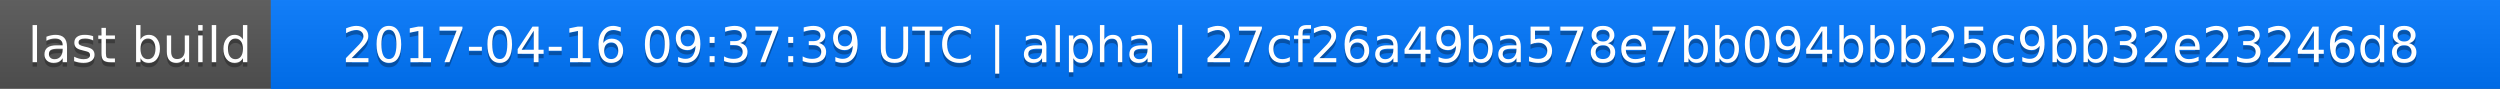
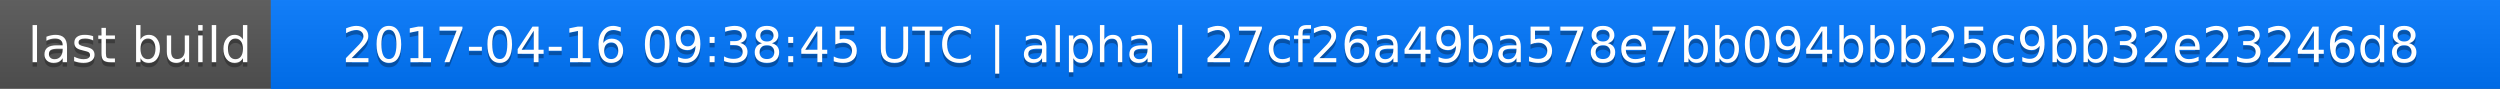
<svg xmlns="http://www.w3.org/2000/svg" width="563" height="20">
  <linearGradient id="a" x2="0" y2="100%">
    <stop offset="0" stop-color="#bbb" stop-opacity=".1" />
    <stop offset="1" stop-opacity=".1" />
  </linearGradient>
  <rect rx="0" width="563" height="20" fill="#555" />
  <rect rx="0" x="61" width="502" height="20" fill="#07f" />
  <path fill="#07f" d="M61 0h4v20h-4z" />
  <rect rx="0" width="563" height="20" fill="url(#a)" />
  <g fill="#fff" text-anchor="middle" font-family="DejaVu Sans,Verdana,Geneva,sans-serif" font-size="11">
    <text x="31.5" y="15" fill="#010101" fill-opacity=".3">last build</text>
    <text x="31.5" y="14">last build</text>
-     <text x="311" y="15" fill="#010101" fill-opacity=".3">2017-04-16 09:37:39 UTC | alpha | 27cf26a49ba578e7bb094bbb25c9bb32e23246d8</text>
-     <text x="311" y="14">2017-04-16 09:37:39 UTC | alpha | 27cf26a49ba578e7bb094bbb25c9bb32e23246d8</text>
+     <text x="311" y="15" fill="#010101" fill-opacity=".3">2017-04-16 09:38:45 UTC | alpha | 27cf26a49ba578e7bb094bbb25c9bb32e23246d8</text>
+     <text x="311" y="14">2017-04-16 09:38:45 UTC | alpha | 27cf26a49ba578e7bb094bbb25c9bb32e23246d8</text>
  </g>
</svg>
